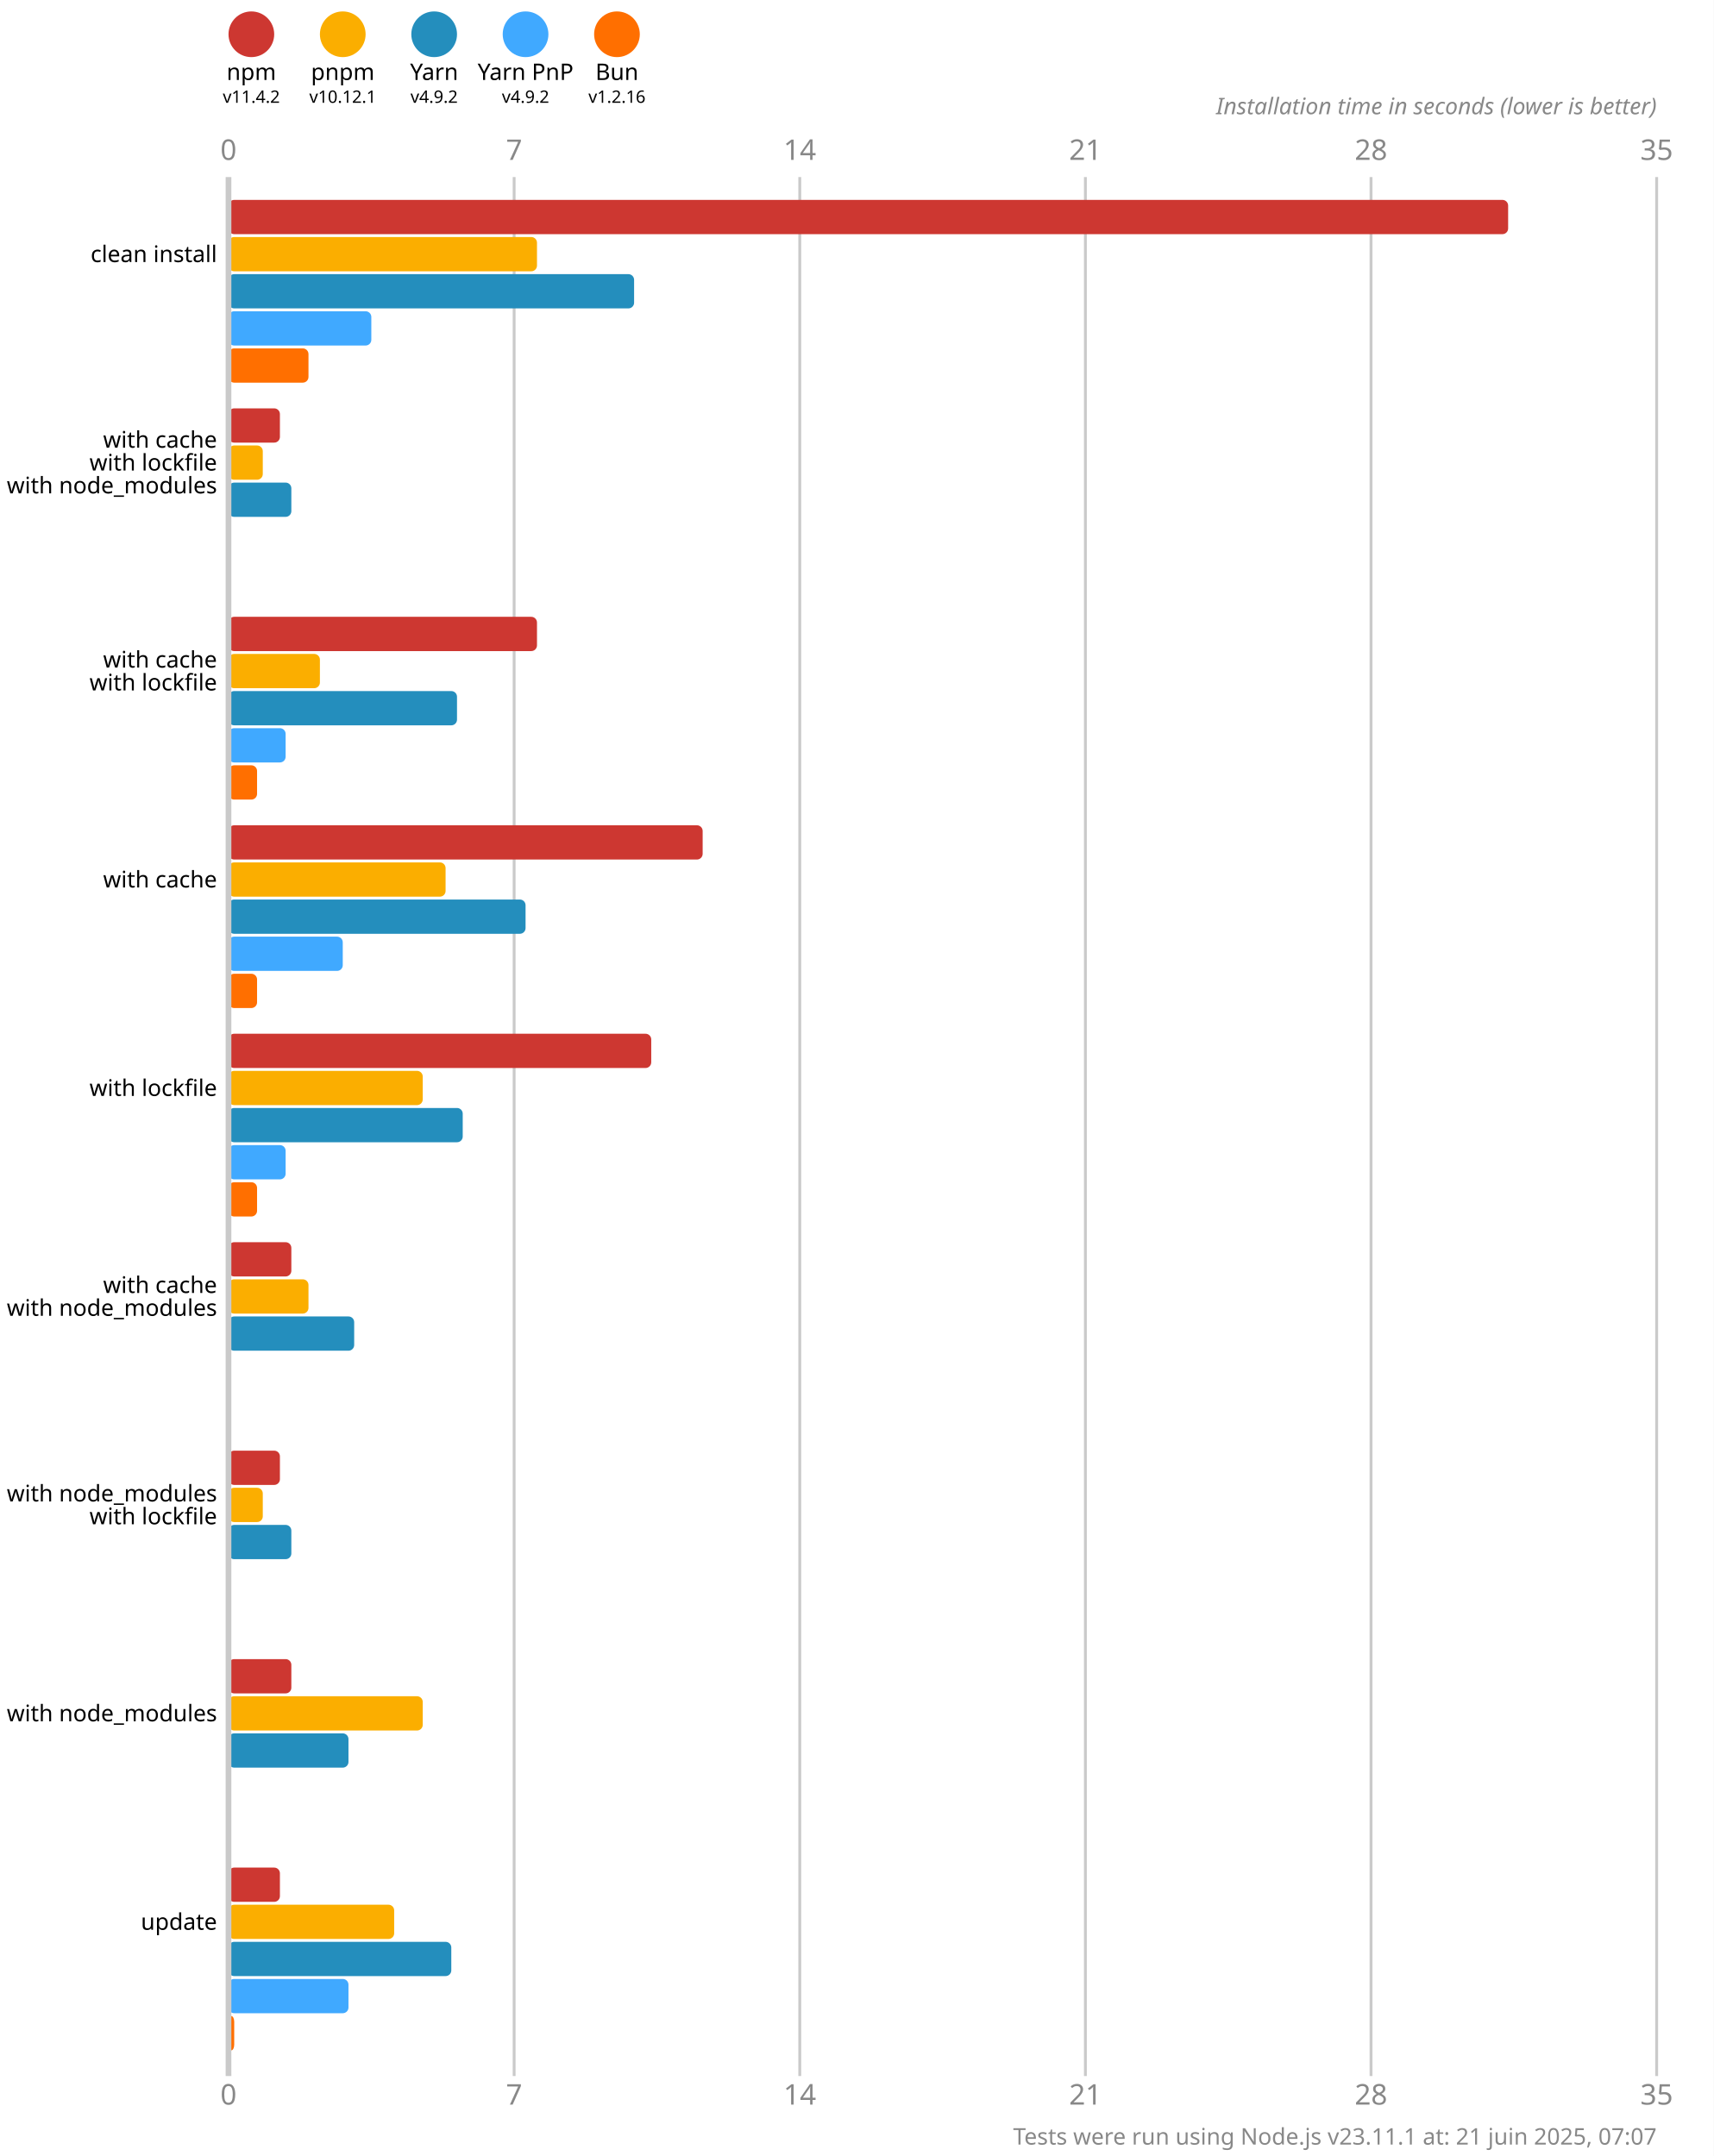
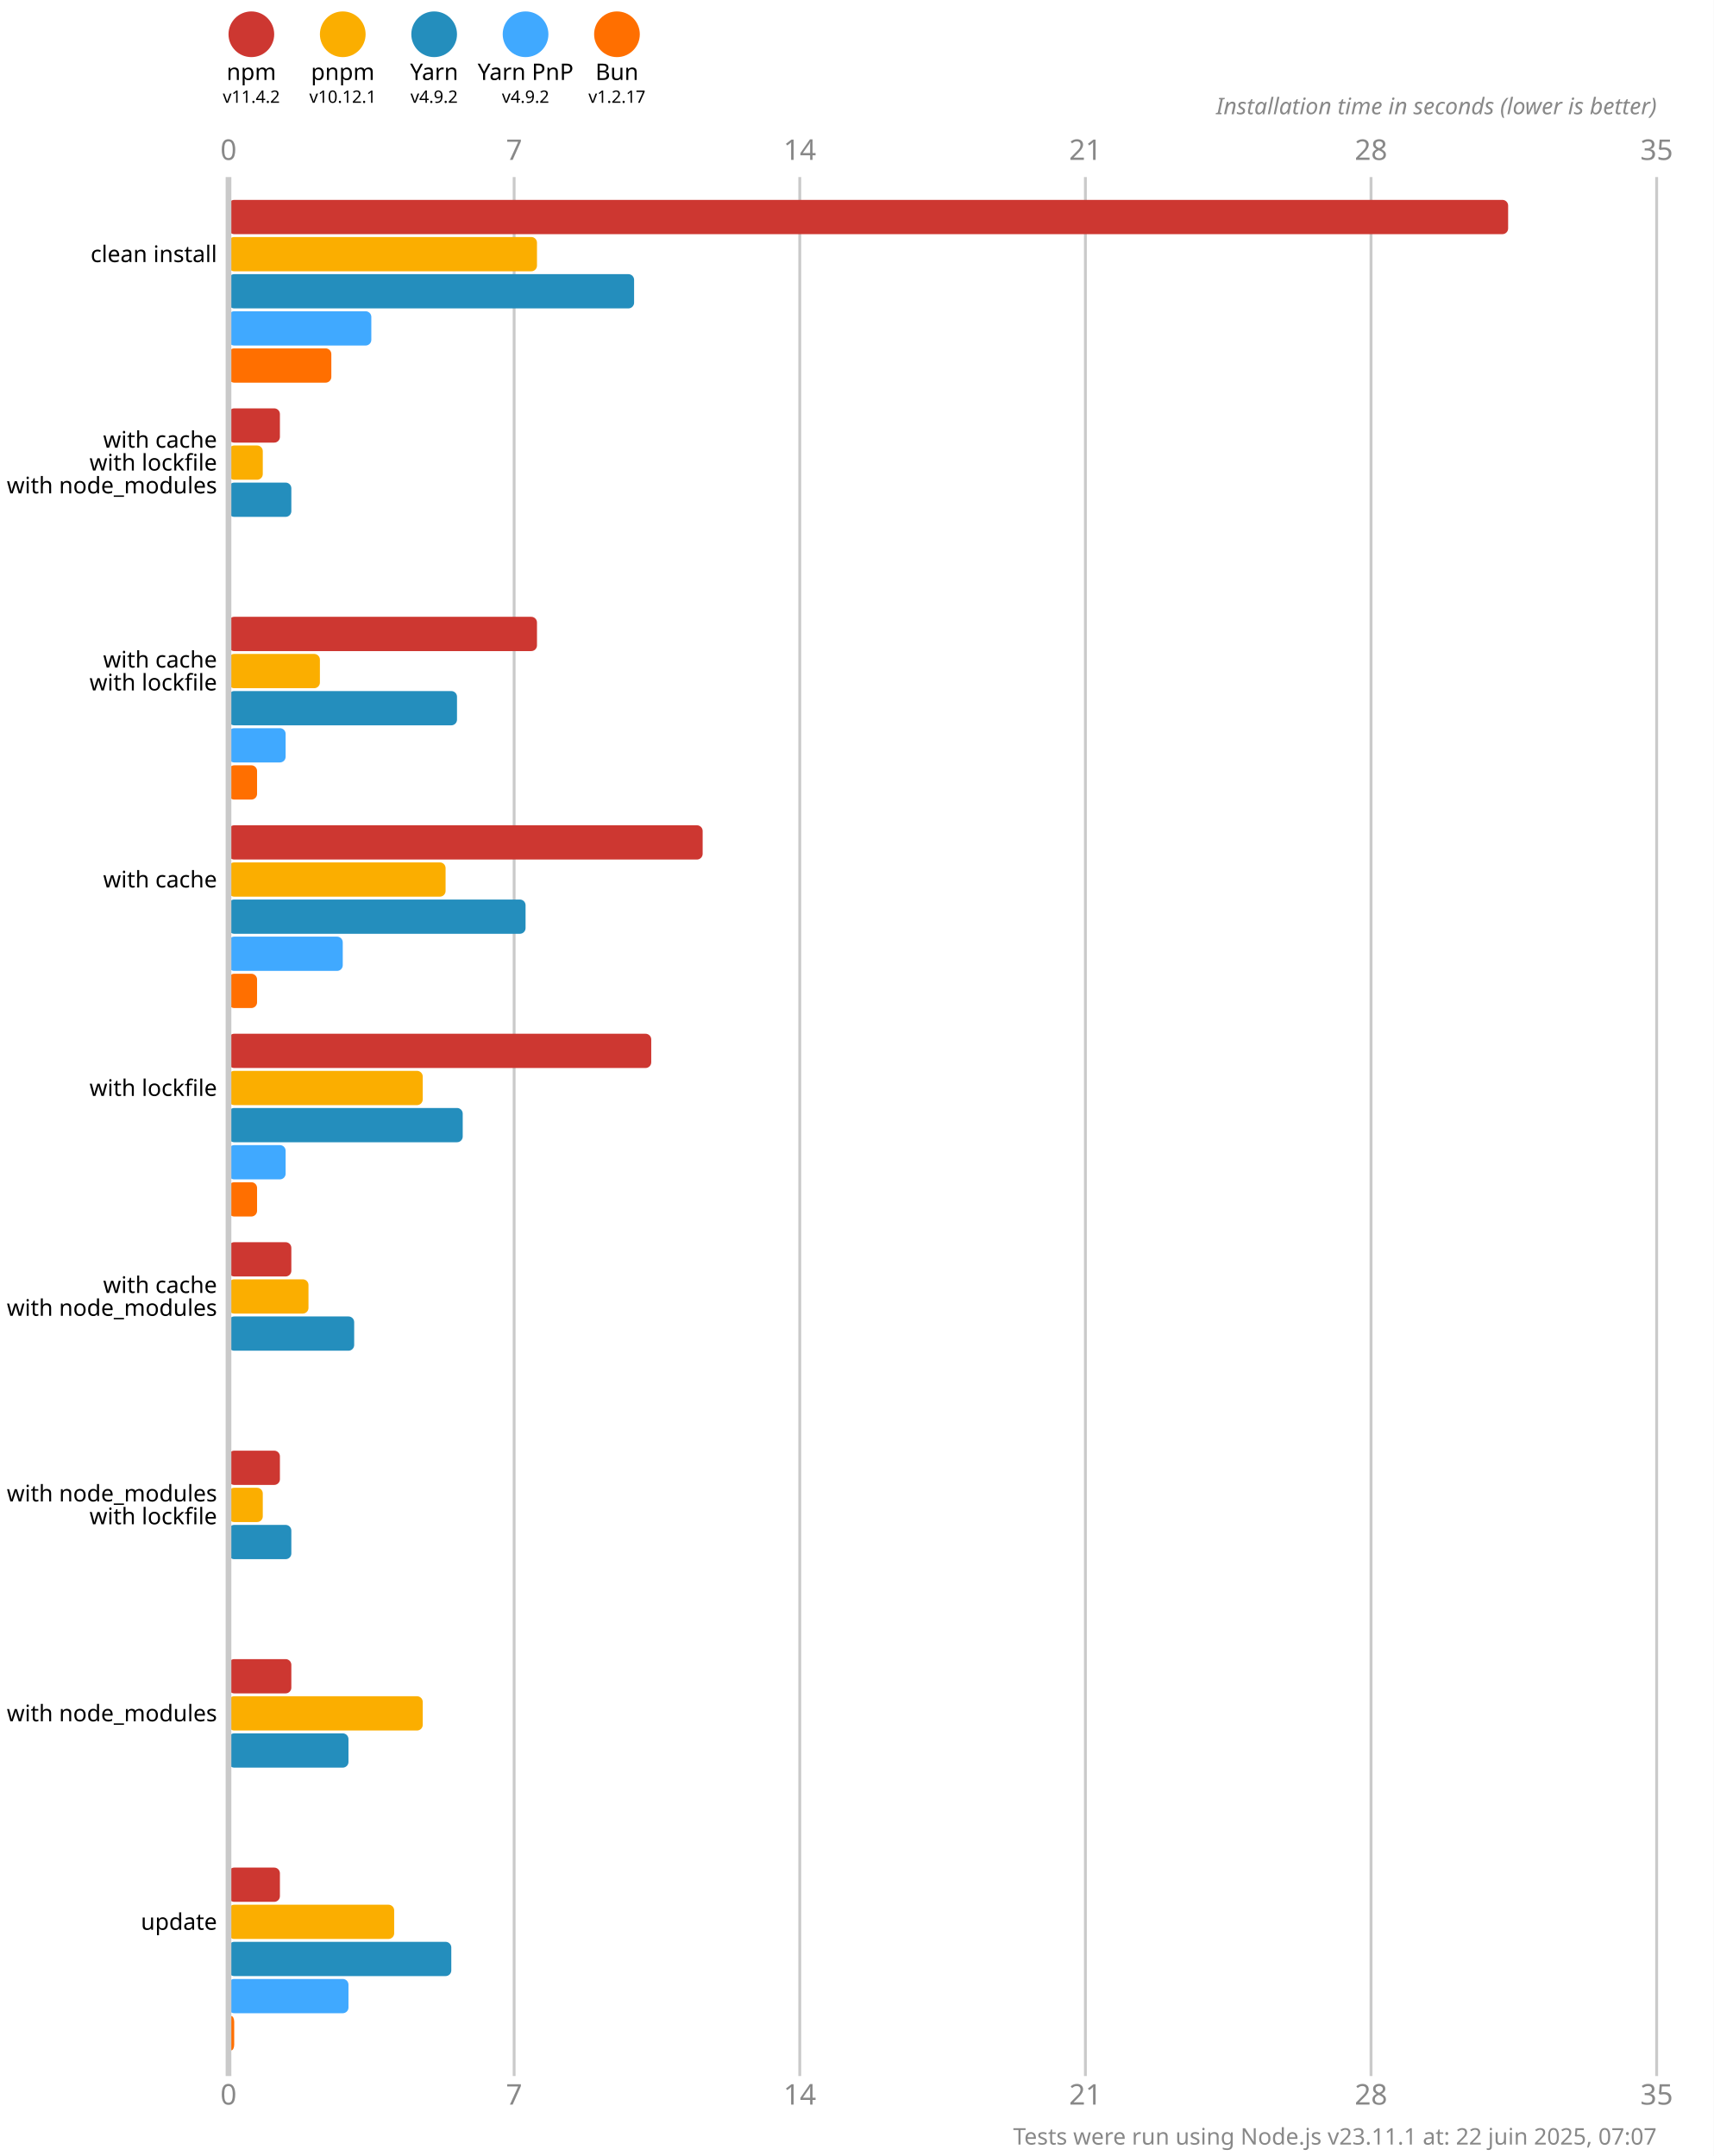
<svg xmlns="http://www.w3.org/2000/svg" version="1.1" viewBox="0 0 300 377.5">
  <style>
    .font { font-family: sans-serif; }
    .s3 { font-size: 3px; }
    .s4 { font-size: 4px; }
    .s5 { font-size: 5px; }
    .line { stroke: #cacaca; }
    .width { stroke-width: 0.5; }
    .text { fill: #888; }
  </style>
  <rect x="0" y="0" width="300" height="377.5" fill="#fff" />
  <circle cx="44" cy="6" r="4" fill="#cd3731" />
  <text x="44" y="14" class="font s4" text-anchor="middle">npm</text>
  <text x="44" y="18" class="font s3" text-anchor="middle">v11.4.2</text>
  <circle cx="60" cy="6" r="4" fill="#fbae00" />
  <text x="60" y="14" class="font s4" text-anchor="middle">pnpm</text>
  <text x="60" y="18" class="font s3" text-anchor="middle">v10.12.1</text>
  <circle cx="76" cy="6" r="4" fill="#248ebd" />
  <text x="76" y="14" class="font s4" text-anchor="middle">Yarn</text>
  <text x="76" y="18" class="font s3" text-anchor="middle">v4.9.2</text>
  <circle cx="92" cy="6" r="4" fill="#40a9ff" />
  <text x="92" y="14" class="font s4" text-anchor="middle">Yarn PnP</text>
  <text x="92" y="18" class="font s3" text-anchor="middle">v4.9.2</text>
  <circle cx="108" cy="6" r="4" fill="#ff6f00" />
  <text x="108" y="14" class="font s4" text-anchor="middle">Bun</text>
-   <text x="108" y="18" class="font s3" text-anchor="middle">v1.2.16</text>
+   <text x="108" y="18" class="font s3" text-anchor="middle">v1.2.17</text>
  <text x="40" y="28" class="font s5 text" text-anchor="middle">0</text>
  <text x="40" y="368.5" class="font s5 text" text-anchor="middle">0</text>
  <line x1="90" y1="31" x2="90" y2="363.5" class="line width" />
  <text x="90" y="28" class="font s5 text" text-anchor="middle">7</text>
  <text x="90" y="368.5" class="font s5 text" text-anchor="middle">7</text>
  <line x1="140" y1="31" x2="140" y2="363.5" class="line width" />
  <text x="140" y="28" class="font s5 text" text-anchor="middle">14</text>
  <text x="140" y="368.5" class="font s5 text" text-anchor="middle">14</text>
  <line x1="190" y1="31" x2="190" y2="363.5" class="line width" />
  <text x="190" y="28" class="font s5 text" text-anchor="middle">21</text>
  <text x="190" y="368.5" class="font s5 text" text-anchor="middle">21</text>
  <line x1="240" y1="31" x2="240" y2="363.5" class="line width" />
  <text x="240" y="28" class="font s5 text" text-anchor="middle">28</text>
  <text x="240" y="368.5" class="font s5 text" text-anchor="middle">28</text>
  <line x1="290" y1="31" x2="290" y2="363.5" class="line width" />
  <text x="290" y="28" class="font s5 text" text-anchor="middle">35</text>
  <text x="290" y="368.5" class="font s5 text" text-anchor="middle">35</text>
  <text x="290" y="20" class="font s4 text" font-style="italic" text-anchor="end">Installation time in seconds (lower is better)</text>
  <rect x="40" y="35" width="224" height="6" fill="#cd3731" rx="1" ry="1" />
  <rect x="40" y="41.5" width="54" height="6" fill="#fbae00" rx="1" ry="1" />
  <rect x="40" y="48" width="71" height="6" fill="#248ebd" rx="1" ry="1" />
  <rect x="40" y="54.5" width="25" height="6" fill="#40a9ff" rx="1" ry="1" />
-   <rect x="40" y="61" width="14" height="6" fill="#ff6f00" rx="1" ry="1" />
+   <rect x="40" y="61" width="18" height="6" fill="#ff6f00" rx="1" ry="1" />
  <rect x="40" y="71.5" width="9" height="6" fill="#cd3731" rx="1" ry="1" />
  <rect x="40" y="78" width="6" height="6" fill="#fbae00" rx="1" ry="1" />
  <rect x="40" y="84.5" width="11" height="6" fill="#248ebd" rx="1" ry="1" />
  <rect x="40" y="91" width="0" height="6" fill="#40a9ff" rx="1" ry="1" />
  <rect x="40" y="97.5" width="0" height="6" fill="#ff6f00" rx="1" ry="1" />
  <rect x="40" y="108" width="54" height="6" fill="#cd3731" rx="1" ry="1" />
  <rect x="40" y="114.5" width="16" height="6" fill="#fbae00" rx="1" ry="1" />
  <rect x="40" y="121" width="40" height="6" fill="#248ebd" rx="1" ry="1" />
  <rect x="40" y="127.5" width="10" height="6" fill="#40a9ff" rx="1" ry="1" />
  <rect x="40" y="134" width="5" height="6" fill="#ff6f00" rx="1" ry="1" />
  <rect x="40" y="144.5" width="83" height="6" fill="#cd3731" rx="1" ry="1" />
  <rect x="40" y="151" width="38" height="6" fill="#fbae00" rx="1" ry="1" />
  <rect x="40" y="157.5" width="52" height="6" fill="#248ebd" rx="1" ry="1" />
  <rect x="40" y="164" width="20" height="6" fill="#40a9ff" rx="1" ry="1" />
  <rect x="40" y="170.5" width="5" height="6" fill="#ff6f00" rx="1" ry="1" />
  <rect x="40" y="181" width="74" height="6" fill="#cd3731" rx="1" ry="1" />
  <rect x="40" y="187.5" width="34" height="6" fill="#fbae00" rx="1" ry="1" />
  <rect x="40" y="194" width="41" height="6" fill="#248ebd" rx="1" ry="1" />
  <rect x="40" y="200.5" width="10" height="6" fill="#40a9ff" rx="1" ry="1" />
  <rect x="40" y="207" width="5" height="6" fill="#ff6f00" rx="1" ry="1" />
  <rect x="40" y="217.5" width="11" height="6" fill="#cd3731" rx="1" ry="1" />
  <rect x="40" y="224" width="14" height="6" fill="#fbae00" rx="1" ry="1" />
  <rect x="40" y="230.5" width="22" height="6" fill="#248ebd" rx="1" ry="1" />
  <rect x="40" y="237" width="0" height="6" fill="#40a9ff" rx="1" ry="1" />
  <rect x="40" y="243.5" width="0" height="6" fill="#ff6f00" rx="1" ry="1" />
  <rect x="40" y="254" width="9" height="6" fill="#cd3731" rx="1" ry="1" />
  <rect x="40" y="260.5" width="6" height="6" fill="#fbae00" rx="1" ry="1" />
  <rect x="40" y="267" width="11" height="6" fill="#248ebd" rx="1" ry="1" />
  <rect x="40" y="273.5" width="0" height="6" fill="#40a9ff" rx="1" ry="1" />
  <rect x="40" y="280" width="0" height="6" fill="#ff6f00" rx="1" ry="1" />
  <rect x="40" y="290.5" width="11" height="6" fill="#cd3731" rx="1" ry="1" />
  <rect x="40" y="297" width="34" height="6" fill="#fbae00" rx="1" ry="1" />
  <rect x="40" y="303.5" width="21" height="6" fill="#248ebd" rx="1" ry="1" />
  <rect x="40" y="310" width="0" height="6" fill="#40a9ff" rx="1" ry="1" />
  <rect x="40" y="316.5" width="0" height="6" fill="#ff6f00" rx="1" ry="1" />
  <rect x="40" y="327" width="9" height="6" fill="#cd3731" rx="1" ry="1" />
  <rect x="40" y="333.5" width="29" height="6" fill="#fbae00" rx="1" ry="1" />
  <rect x="40" y="340" width="39" height="6" fill="#248ebd" rx="1" ry="1" />
  <rect x="40" y="346.5" width="21" height="6" fill="#40a9ff" rx="1" ry="1" />
  <rect x="40" y="353" width="1" height="6" fill="#ff6f00" rx="1" ry="1" />
  <line x1="40" y1="31" x2="40" y2="363.5" class="line" />
  <text x="38" y="44.5" class="font s4" dominant-baseline="middle" text-anchor="end">clean install</text>
  <text x="38" y="77" class="font s4" dominant-baseline="middle" text-anchor="end">with cache</text>
  <text x="38" y="81" class="font s4" dominant-baseline="middle" text-anchor="end">with lockfile</text>
  <text x="38" y="85" class="font s4" dominant-baseline="middle" text-anchor="end">with node_modules</text>
  <text x="38" y="115.5" class="font s4" dominant-baseline="middle" text-anchor="end">with cache</text>
  <text x="38" y="119.5" class="font s4" dominant-baseline="middle" text-anchor="end">with lockfile</text>
  <text x="38" y="154" class="font s4" dominant-baseline="middle" text-anchor="end">with cache</text>
  <text x="38" y="190.5" class="font s4" dominant-baseline="middle" text-anchor="end">with lockfile</text>
  <text x="38" y="225" class="font s4" dominant-baseline="middle" text-anchor="end">with cache</text>
  <text x="38" y="229" class="font s4" dominant-baseline="middle" text-anchor="end">with node_modules</text>
  <text x="38" y="261.5" class="font s4" dominant-baseline="middle" text-anchor="end">with node_modules</text>
  <text x="38" y="265.5" class="font s4" dominant-baseline="middle" text-anchor="end">with lockfile</text>
  <text x="38" y="300" class="font s4" dominant-baseline="middle" text-anchor="end">with node_modules</text>
  <text x="38" y="336.5" class="font s4" dominant-baseline="middle" text-anchor="end">update</text>
-   <text x="290" y="375.5" class="font s4 text" text-anchor="end">Tests were run using Node.js v23.11.1 at: 21 juin 2025, 07:07</text>
+   <text x="290" y="375.5" class="font s4 text" text-anchor="end">Tests were run using Node.js v23.11.1 at: 22 juin 2025, 07:07</text>
</svg>
